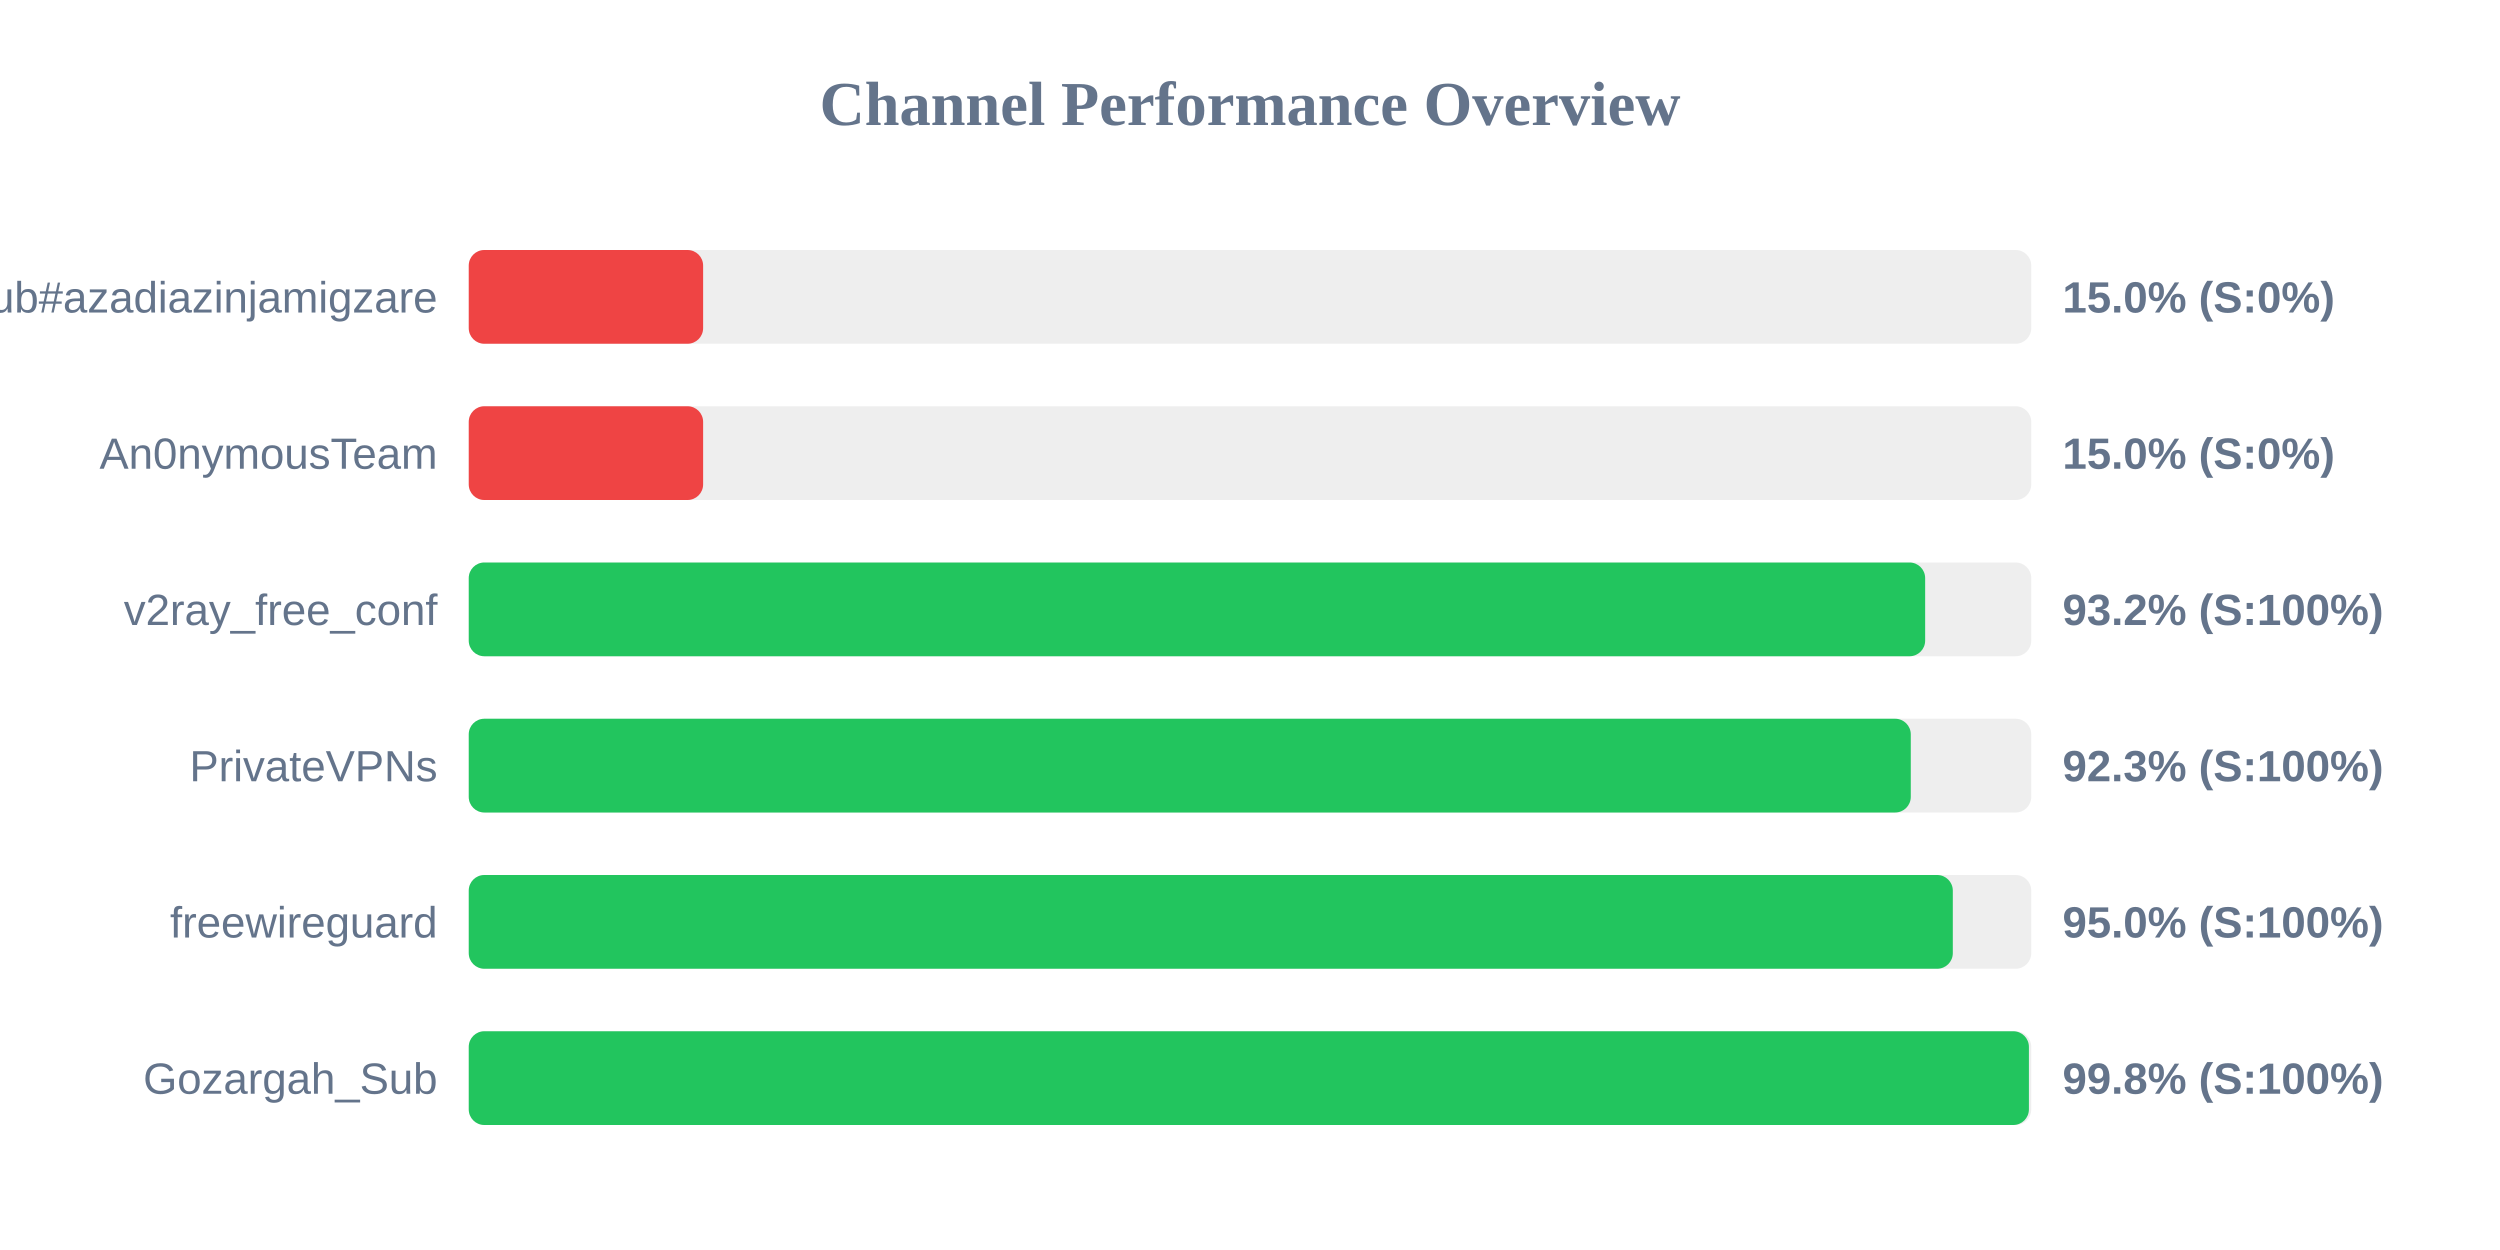
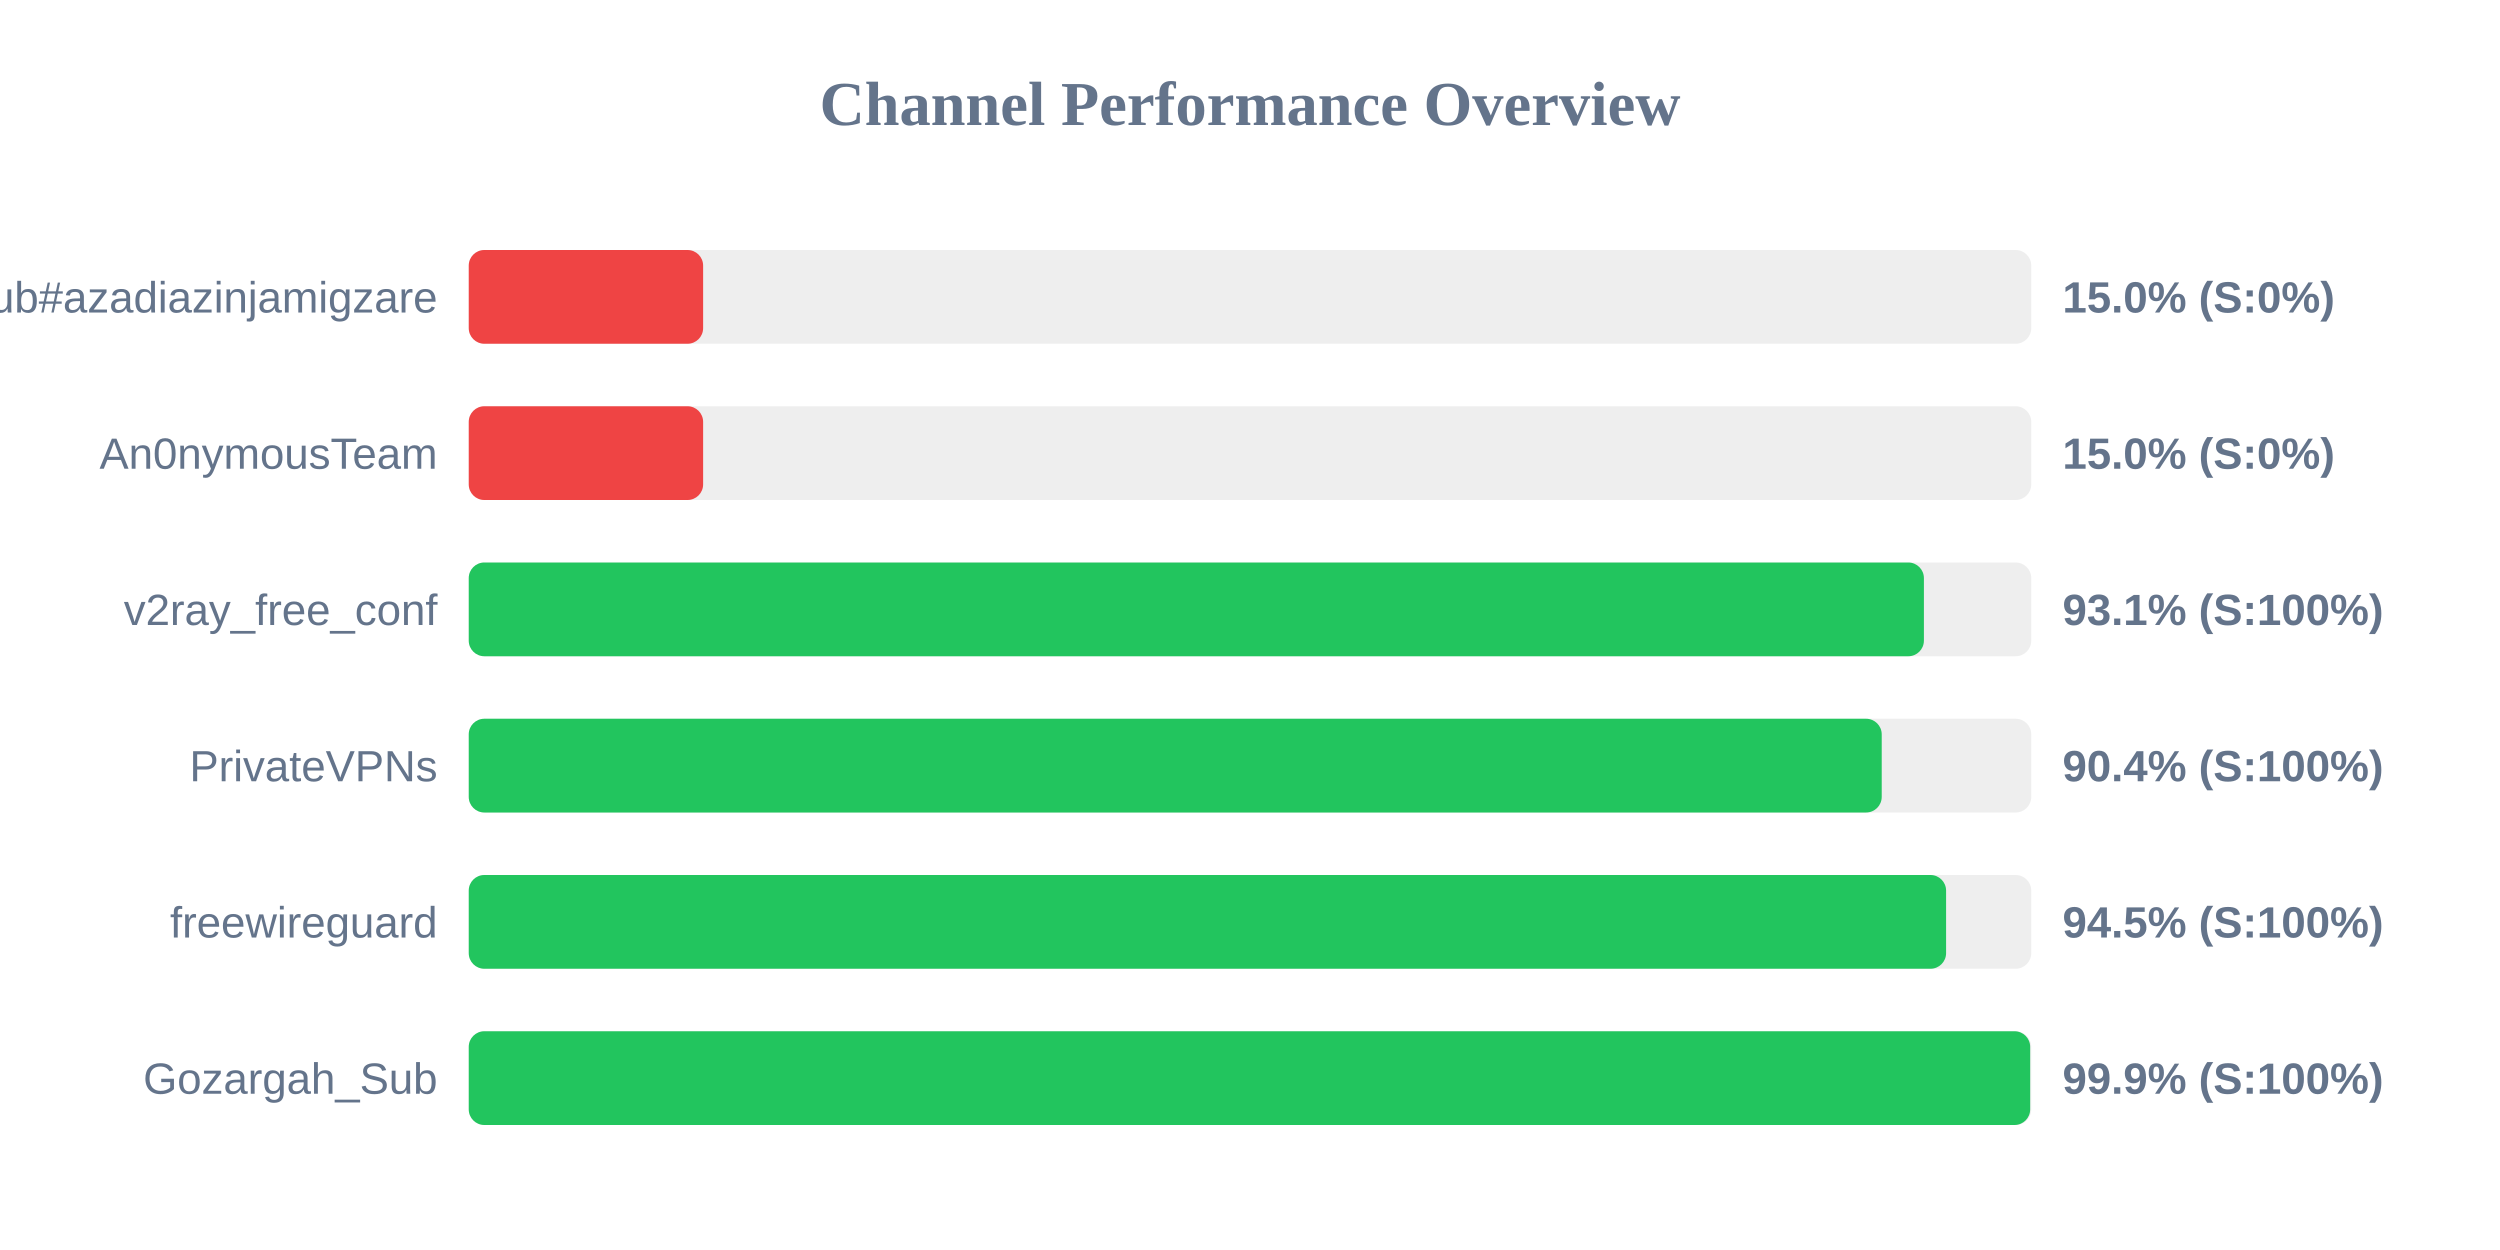
<svg xmlns="http://www.w3.org/2000/svg" width="800" height="400" version="1.1">
  <style>
        .row { font: 14px Arial; fill: #64748b; }
        .score { font: bold 14px Arial; fill: #64748b; }
    </style>
  <text x="400" y="40" text-anchor="middle" font-size="20px" font-weight="bold" fill="#64748b">Channel Performance Overview</text>
  <rect x="150" y="80" width="500" height="30" fill="#eee" rx="5" />
  <rect x="150" y="80" width="75.0" height="30" fill="#ef4444" rx="5" />
  <text x="140" y="100" text-anchor="end" class="row">Sub#azadiazinjamigzare</text>
  <text x="660" y="100" text-anchor="start" class="score">15.0% (S:0%)</text>
  <rect x="150" y="130" width="500" height="30" fill="#eee" rx="5" />
  <rect x="150" y="130" width="75.0" height="30" fill="#ef4444" rx="5" />
  <text x="140" y="150" text-anchor="end" class="row">An0nymousTeam</text>
  <text x="660" y="150" text-anchor="start" class="score">15.0% (S:0%)</text>
  <rect x="150" y="180" width="500" height="30" fill="#eee" rx="5" />
-   <rect x="150" y="180" width="466.05" height="30" fill="#22c55e" rx="5" />
+   <rect x="150" y="180" width="465.65" height="30" fill="#22c55e" rx="5" />
  <text x="140" y="200" text-anchor="end" class="row">v2ray_free_conf</text>
-   <text x="660" y="200" text-anchor="start" class="score">93.2% (S:100%)</text>
+   <text x="660" y="200" text-anchor="start" class="score">93.1% (S:100%)</text>
  <rect x="150" y="230" width="500" height="30" fill="#eee" rx="5" />
-   <rect x="150" y="230" width="461.45" height="30" fill="#22c55e" rx="5" />
+   <rect x="150" y="230" width="452.15" height="30" fill="#22c55e" rx="5" />
  <text x="140" y="250" text-anchor="end" class="row">PrivateVPNs</text>
-   <text x="660" y="250" text-anchor="start" class="score">92.3% (S:100%)</text>
+   <text x="660" y="250" text-anchor="start" class="score">90.4% (S:100%)</text>
  <rect x="150" y="280" width="500" height="30" fill="#eee" rx="5" />
-   <rect x="150" y="280" width="474.9" height="30" fill="#22c55e" rx="5" />
+   <rect x="150" y="280" width="472.75" height="30" fill="#22c55e" rx="5" />
  <text x="140" y="300" text-anchor="end" class="row">freewireguard</text>
-   <text x="660" y="300" text-anchor="start" class="score">95.0% (S:100%)</text>
+   <text x="660" y="300" text-anchor="start" class="score">94.5% (S:100%)</text>
  <rect x="150" y="330" width="500" height="30" fill="#eee" rx="5" />
-   <rect x="150" y="330" width="499.25" height="30" fill="#22c55e" rx="5" />
+   <rect x="150" y="330" width="499.65" height="30" fill="#22c55e" rx="5" />
  <text x="140" y="350" text-anchor="end" class="row">Gozargah_Sub</text>
-   <text x="660" y="350" text-anchor="start" class="score">99.8% (S:100%)</text>
+   <text x="660" y="350" text-anchor="start" class="score">99.9% (S:100%)</text>
</svg>
